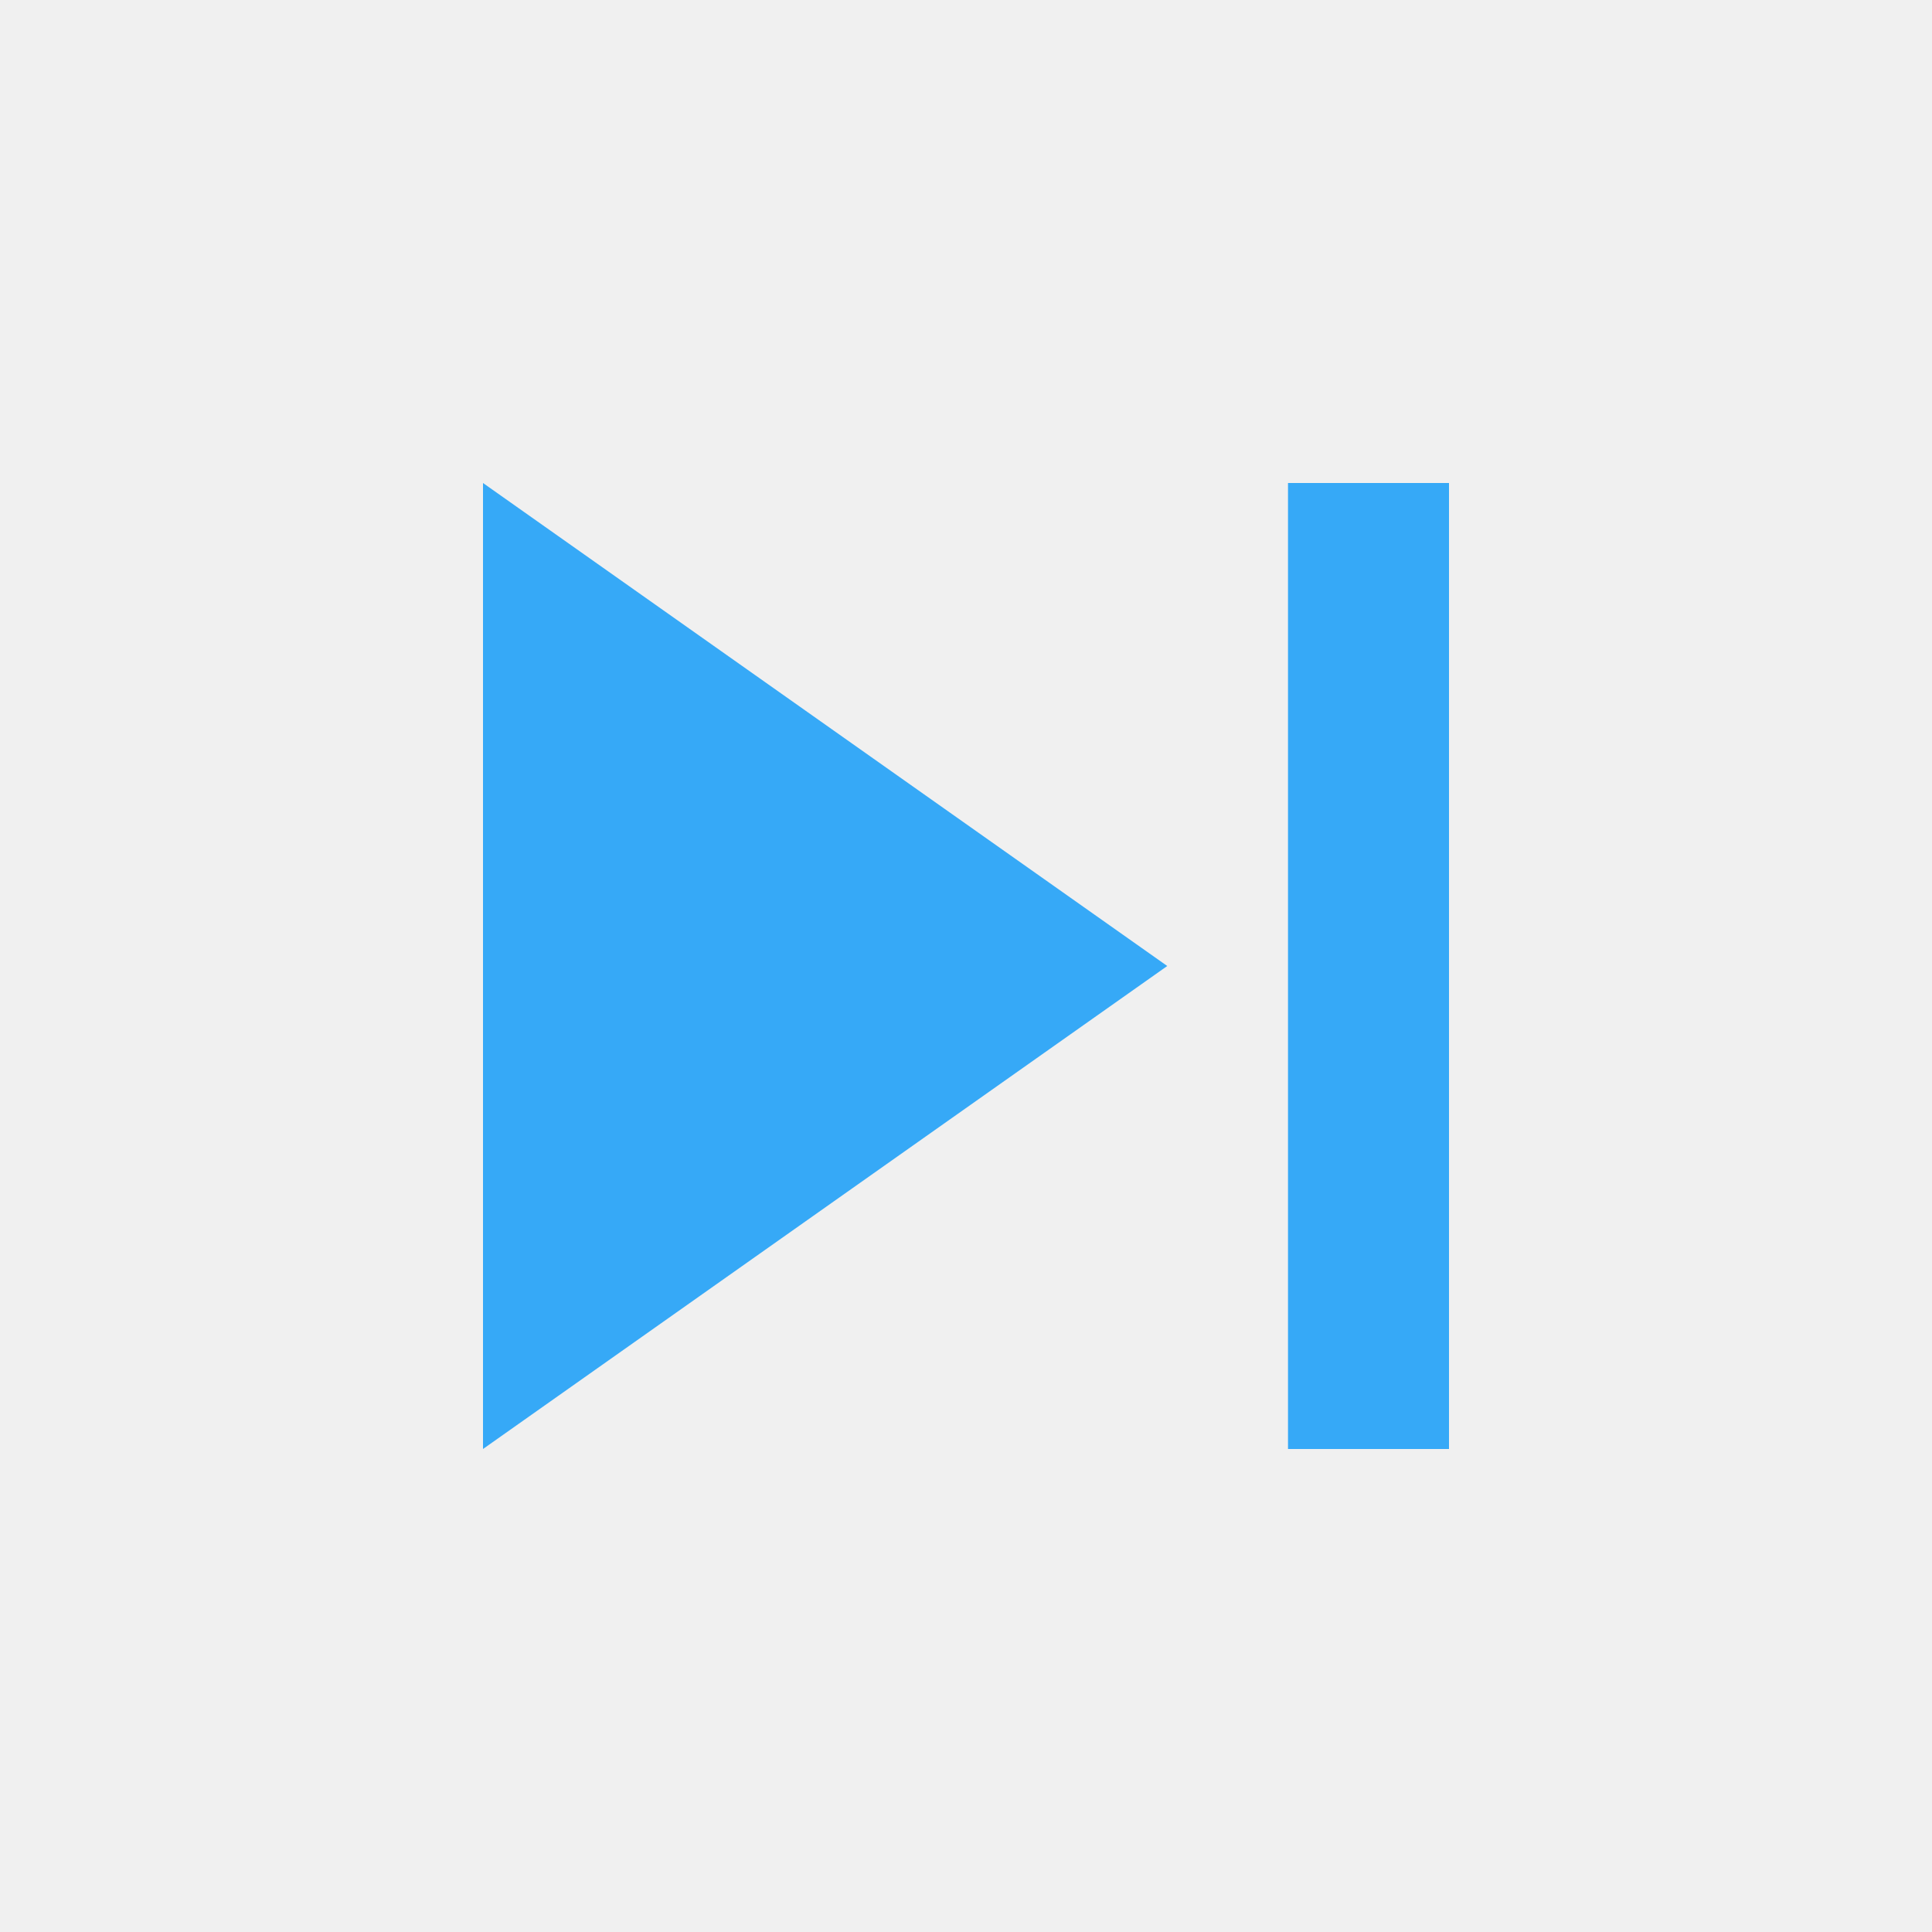
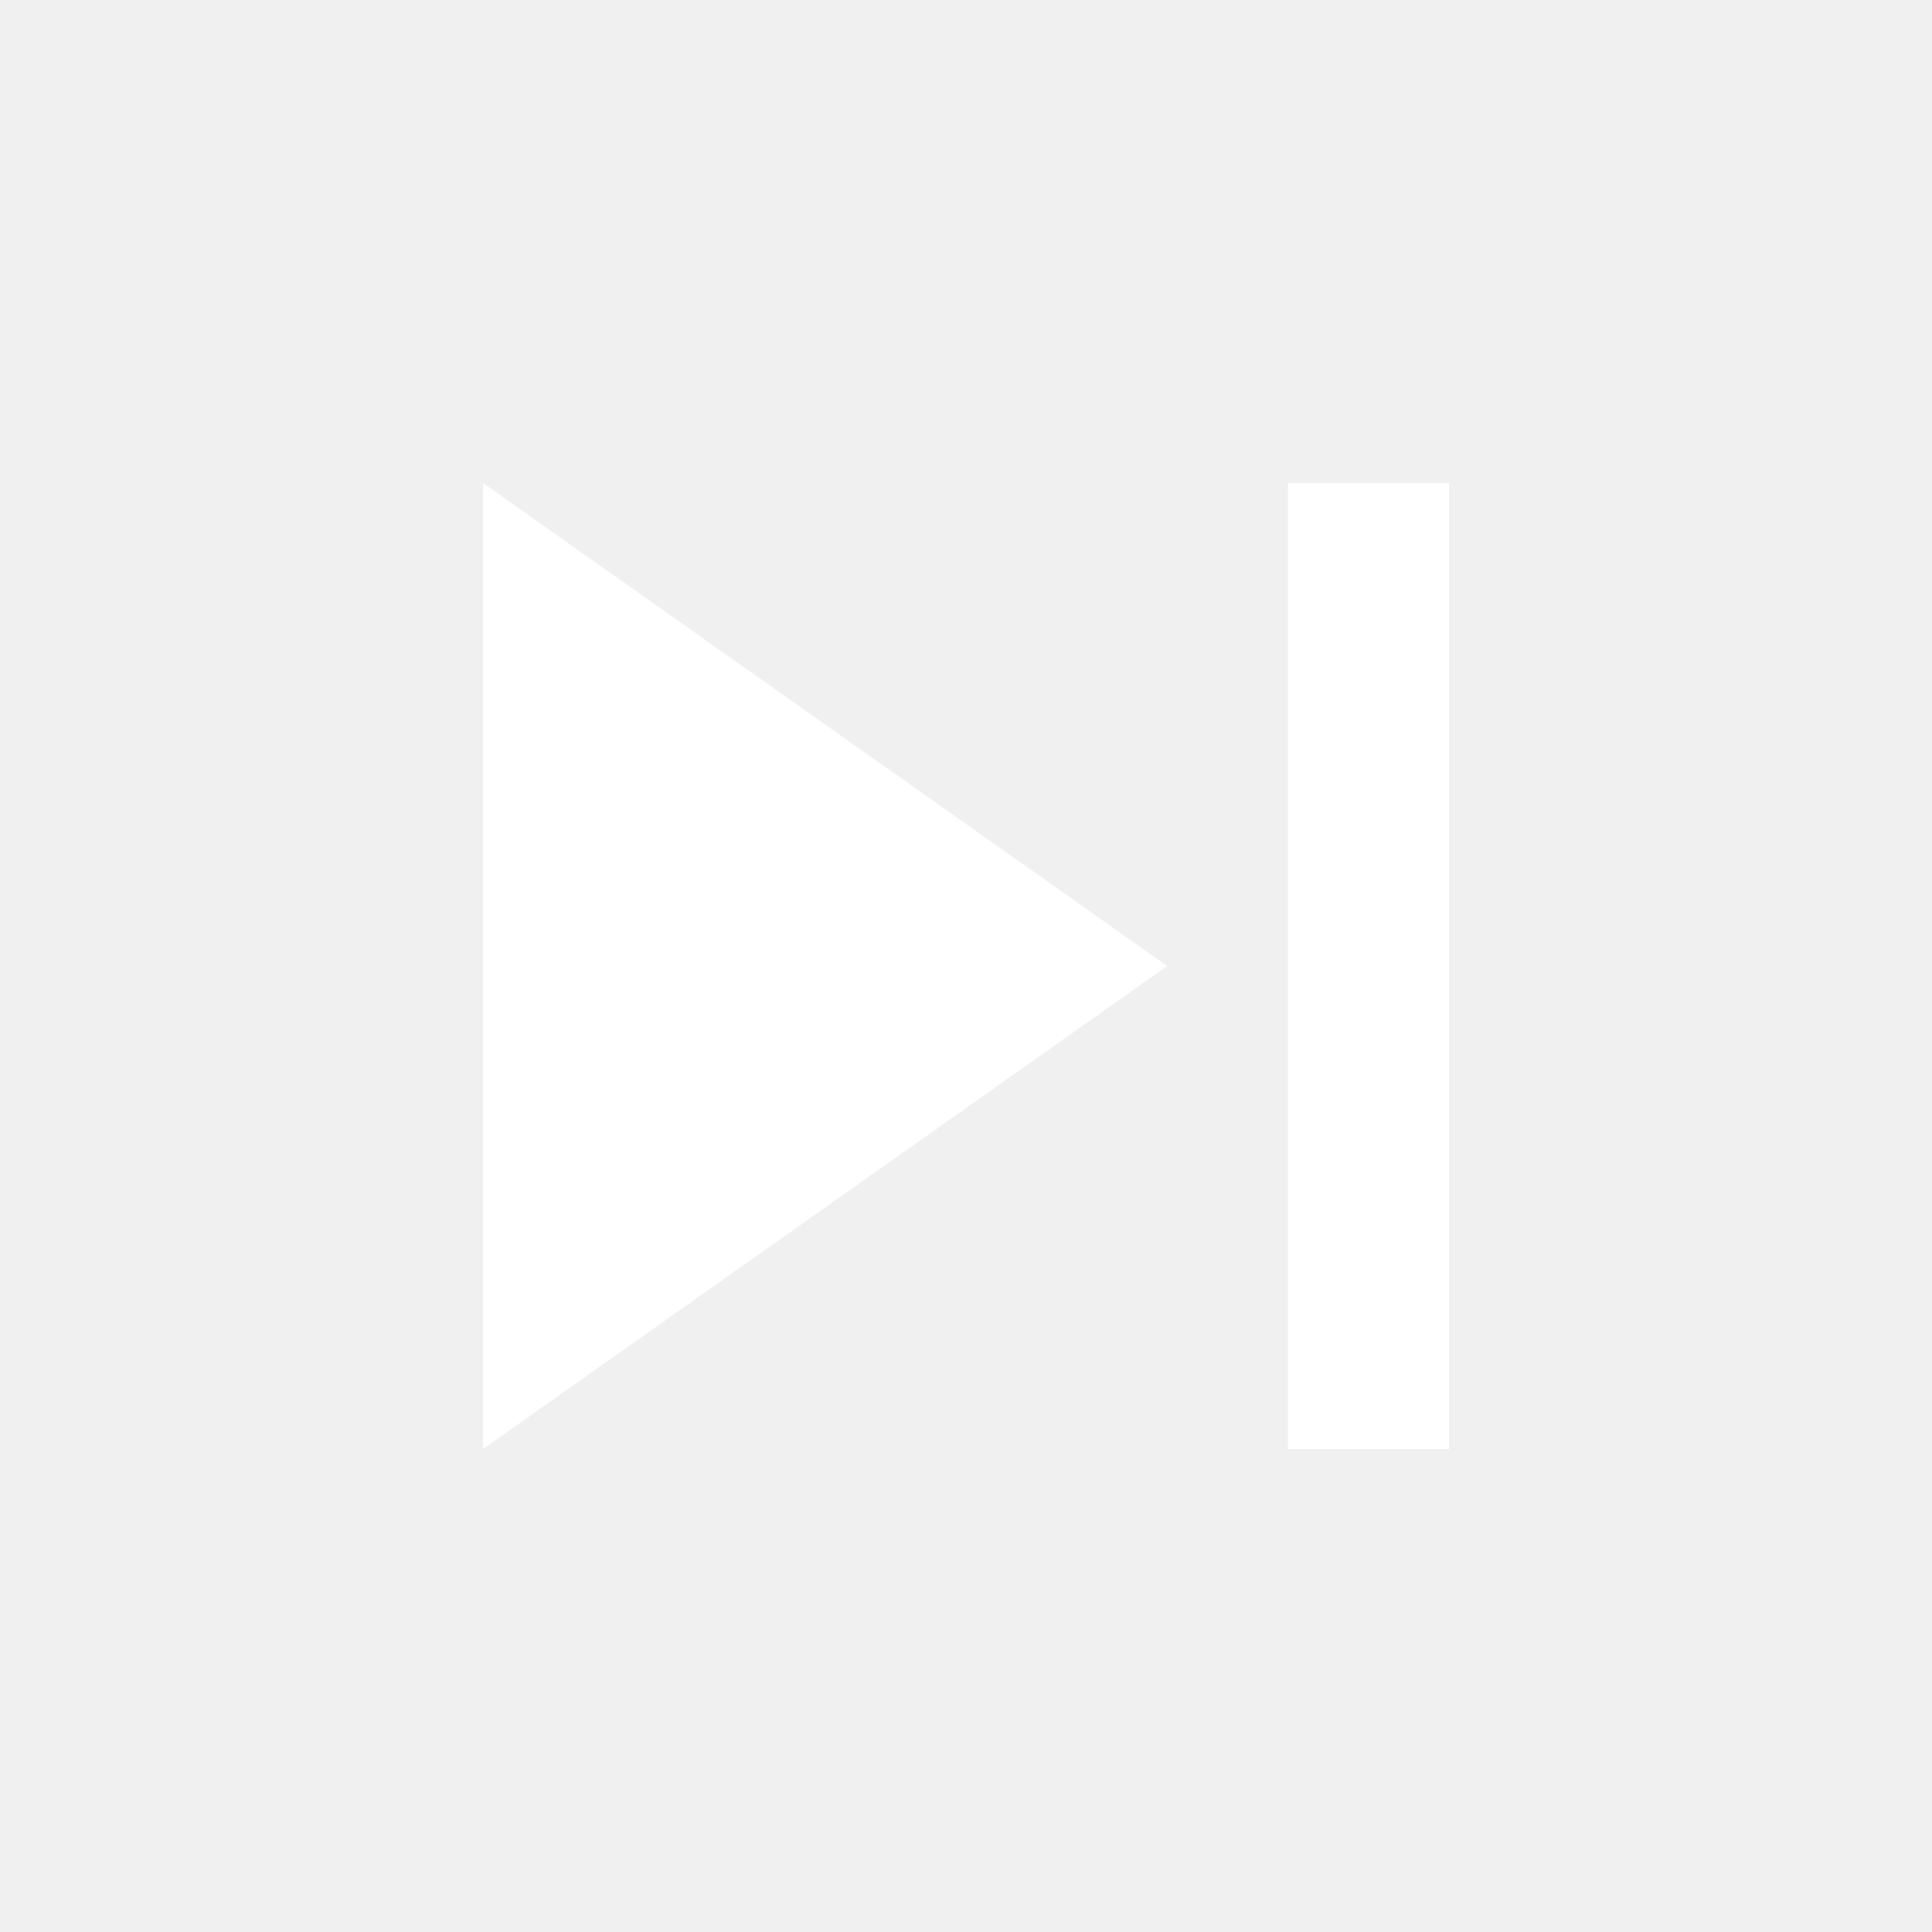
- <svg xmlns="http://www.w3.org/2000/svg" fill="#36A9F7" height="48" viewBox="0 0 24 24" width="48">
+ <svg xmlns="http://www.w3.org/2000/svg" fill="#ffffff" height="48" viewBox="0 0 24 24" width="48">
  <path d="M6 18l8.5-6L6 6v12zM16 6v12h2V6h-2z" />
  <path d="M0 0h24v24H0z" fill="none" />
</svg>
